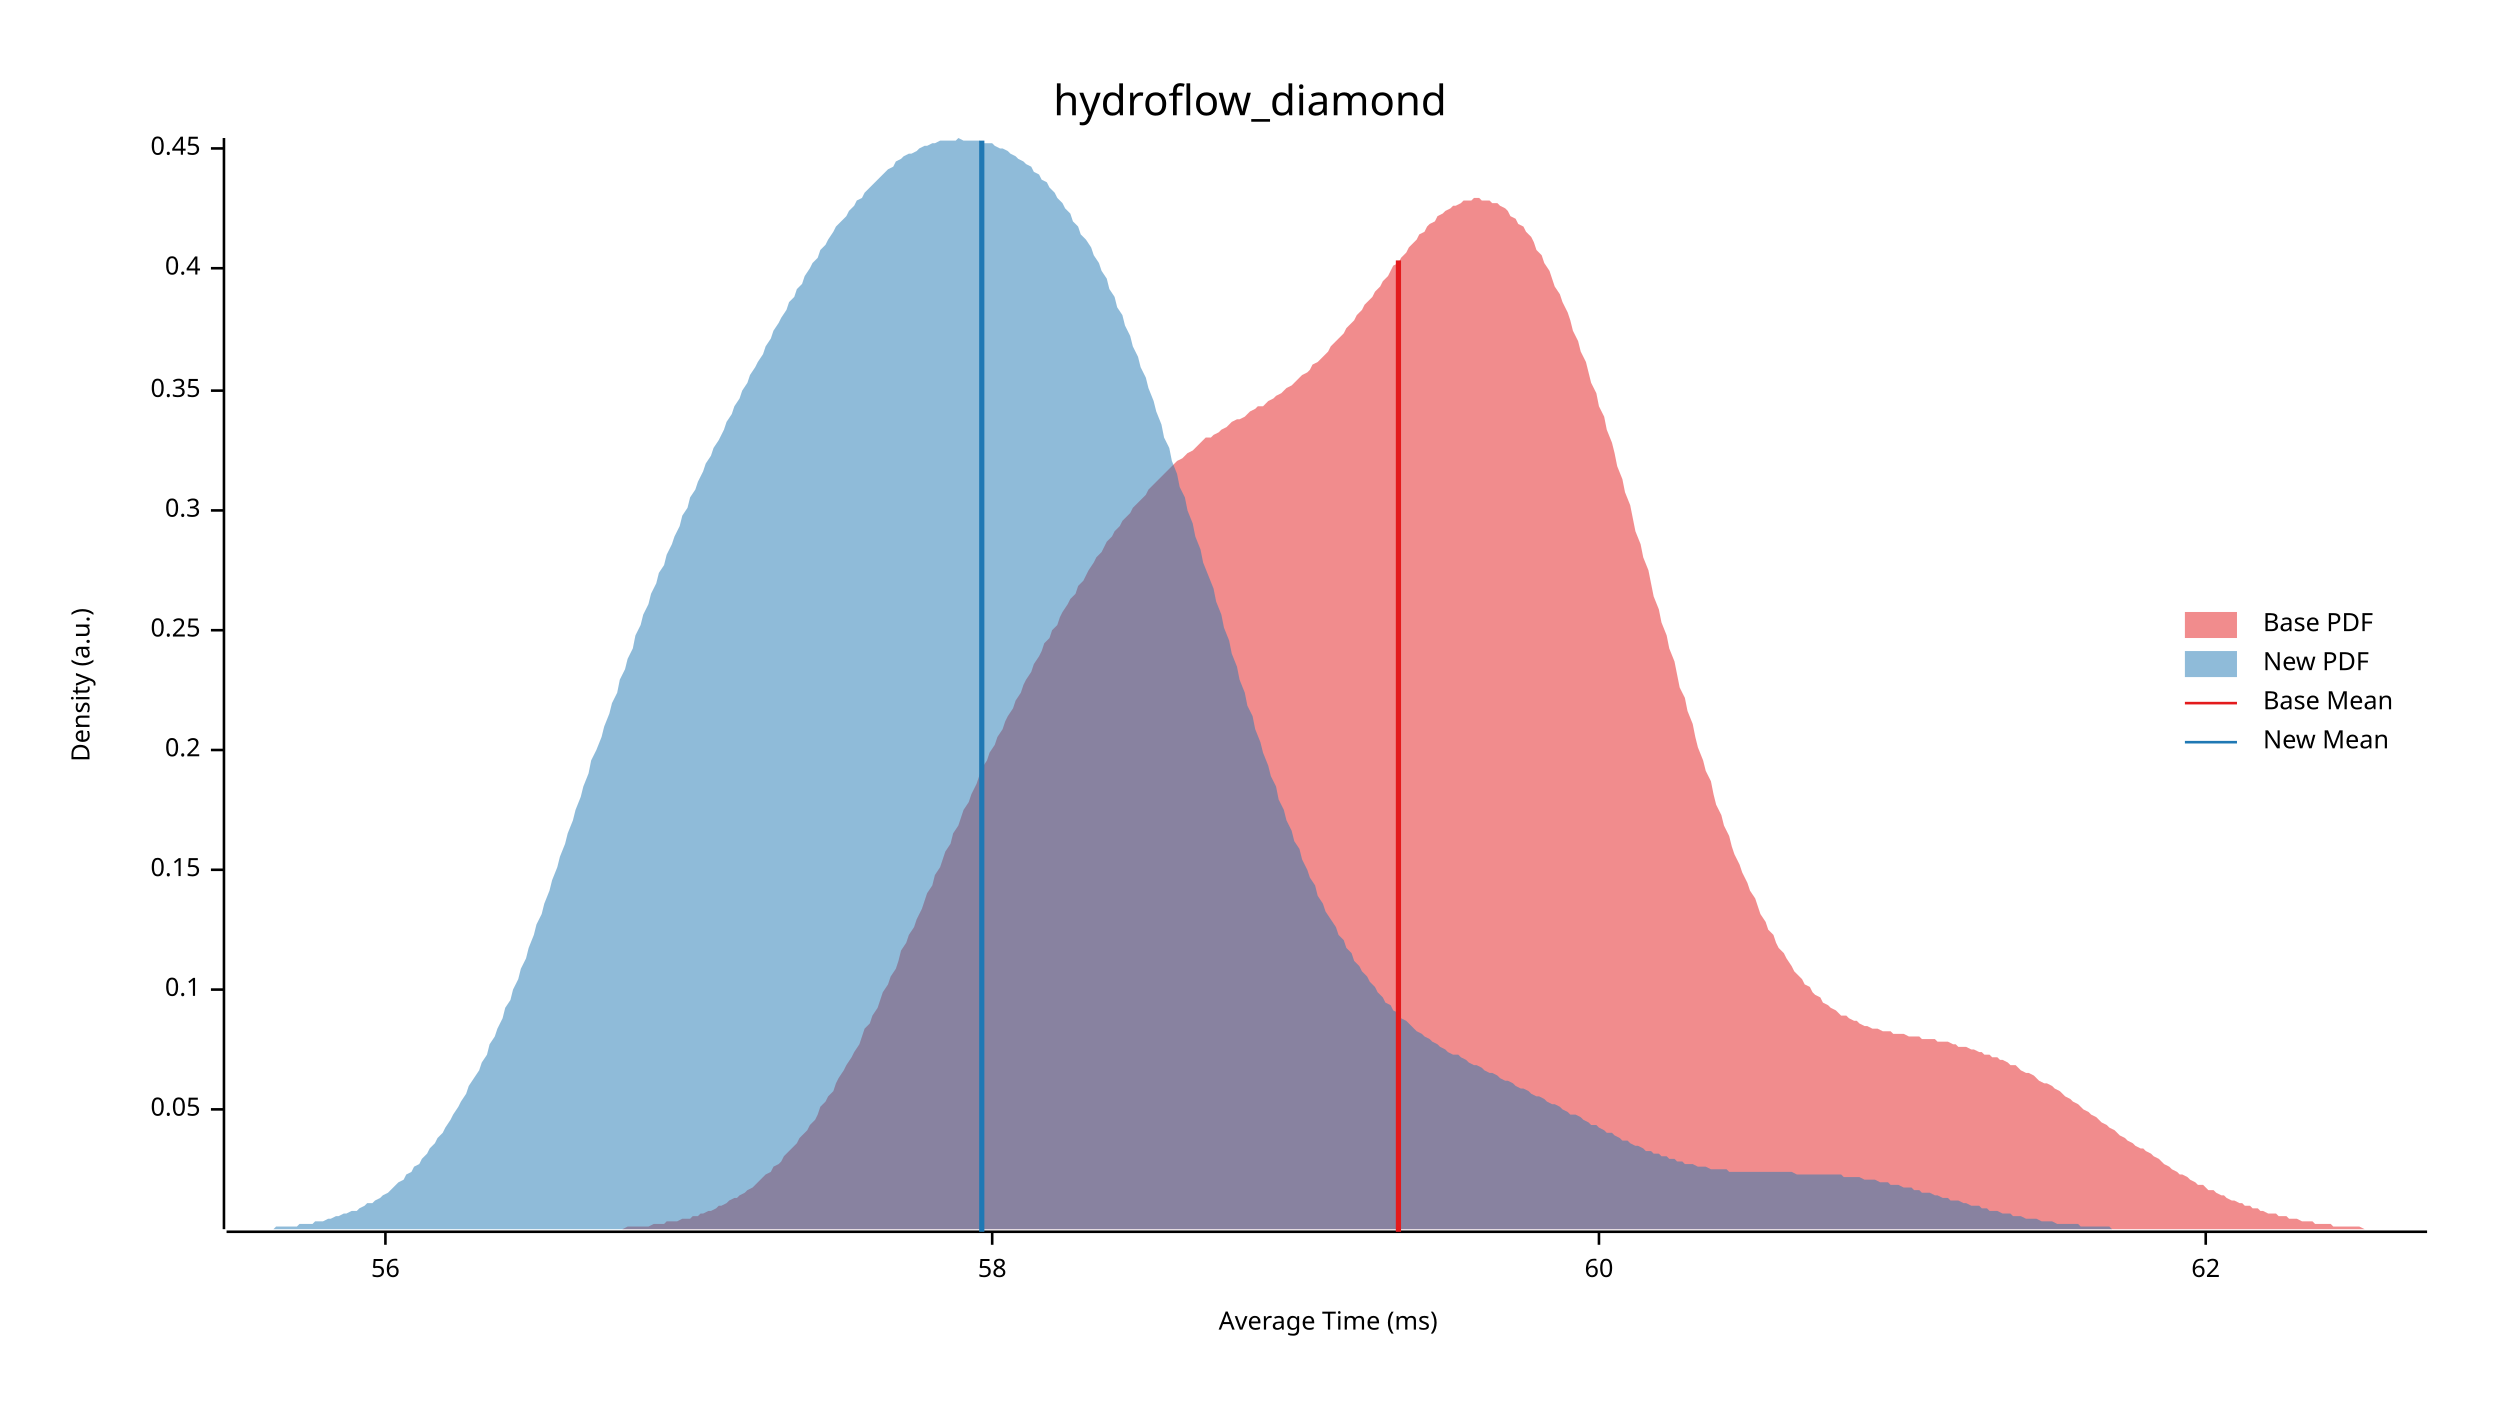
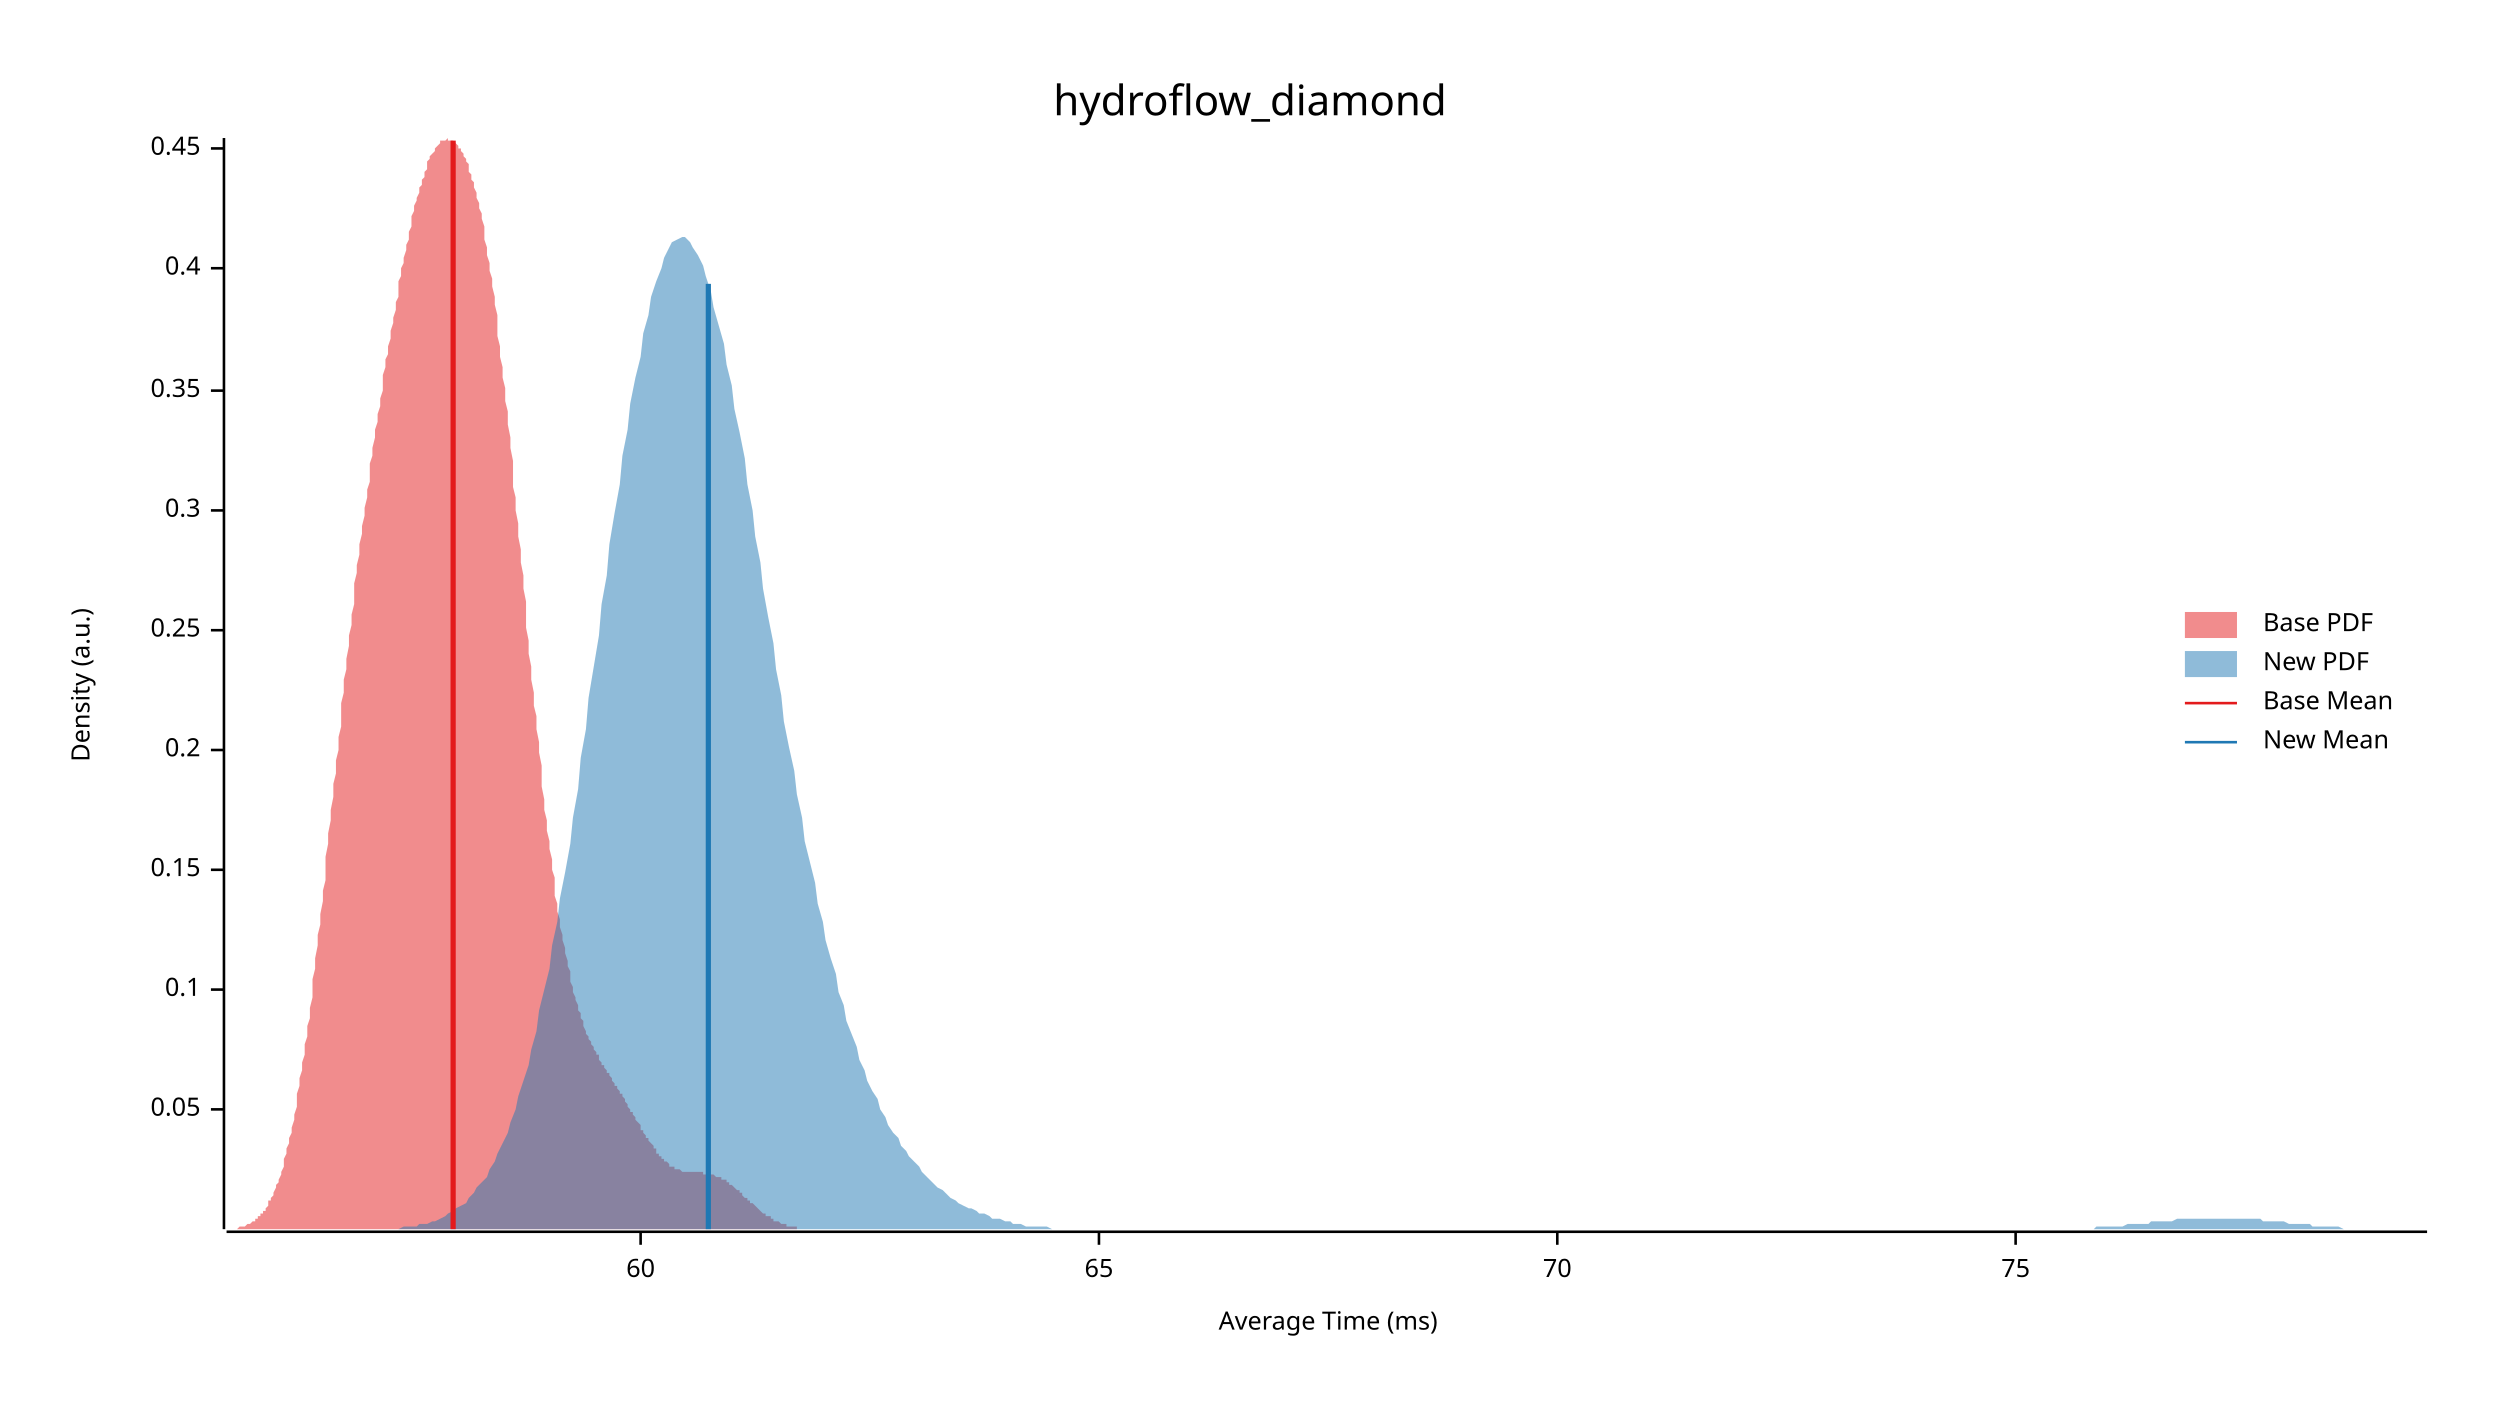
<svg xmlns="http://www.w3.org/2000/svg" width="960" height="540" viewBox="0 0 960 540">
  <text x="480" y="32" dy="0.76em" text-anchor="middle" font-family="sans-serif" font-size="16.129" opacity="1" fill="#000000">
hydroflow_diamond
</text>
  <text x="27" y="263" dy="0.76em" text-anchor="middle" font-family="sans-serif" font-size="9.677" opacity="1" fill="#000000" transform="rotate(270, 27, 263)">
Density (a.u.)
</text>
  <text x="510" y="513" dy="-0.5ex" text-anchor="middle" font-family="sans-serif" font-size="9.677" opacity="1" fill="#000000">
Average Time (ms)
</text>
  <polyline fill="none" opacity="1" stroke="#000000" stroke-width="1" points="86,53 86,472 " />
  <text x="77" y="426" dy="0.5ex" text-anchor="end" font-family="sans-serif" font-size="9.677" opacity="1" fill="#000000">
0.05
</text>
  <polyline fill="none" opacity="1" stroke="#000000" stroke-width="1" points="81,426 86,426 " />
  <text x="77" y="380" dy="0.5ex" text-anchor="end" font-family="sans-serif" font-size="9.677" opacity="1" fill="#000000">
0.1
</text>
  <polyline fill="none" opacity="1" stroke="#000000" stroke-width="1" points="81,380 86,380 " />
  <text x="77" y="334" dy="0.5ex" text-anchor="end" font-family="sans-serif" font-size="9.677" opacity="1" fill="#000000">
0.15
</text>
  <polyline fill="none" opacity="1" stroke="#000000" stroke-width="1" points="81,334 86,334 " />
  <text x="77" y="288" dy="0.5ex" text-anchor="end" font-family="sans-serif" font-size="9.677" opacity="1" fill="#000000">
0.2
</text>
  <polyline fill="none" opacity="1" stroke="#000000" stroke-width="1" points="81,288 86,288 " />
  <text x="77" y="242" dy="0.5ex" text-anchor="end" font-family="sans-serif" font-size="9.677" opacity="1" fill="#000000">
0.25
</text>
  <polyline fill="none" opacity="1" stroke="#000000" stroke-width="1" points="81,242 86,242 " />
  <text x="77" y="196" dy="0.5ex" text-anchor="end" font-family="sans-serif" font-size="9.677" opacity="1" fill="#000000">
0.3
</text>
  <polyline fill="none" opacity="1" stroke="#000000" stroke-width="1" points="81,196 86,196 " />
  <text x="77" y="150" dy="0.5ex" text-anchor="end" font-family="sans-serif" font-size="9.677" opacity="1" fill="#000000">
0.35
</text>
  <polyline fill="none" opacity="1" stroke="#000000" stroke-width="1" points="81,150 86,150 " />
  <text x="77" y="103" dy="0.5ex" text-anchor="end" font-family="sans-serif" font-size="9.677" opacity="1" fill="#000000">
0.4
</text>
  <polyline fill="none" opacity="1" stroke="#000000" stroke-width="1" points="81,103 86,103 " />
  <text x="77" y="57" dy="0.5ex" text-anchor="end" font-family="sans-serif" font-size="9.677" opacity="1" fill="#000000">
0.45
</text>
  <polyline fill="none" opacity="1" stroke="#000000" stroke-width="1" points="81,57 86,57 " />
  <polyline fill="none" opacity="1" stroke="#000000" stroke-width="1" points="87,473 932,473 " />
-   <text x="148" y="483" dy="0.76em" text-anchor="middle" font-family="sans-serif" font-size="9.677" opacity="1" fill="#000000">
- 56
- </text>
-   <polyline fill="none" opacity="1" stroke="#000000" stroke-width="1" points="148,473 148,478 " />
-   <text x="381" y="483" dy="0.76em" text-anchor="middle" font-family="sans-serif" font-size="9.677" opacity="1" fill="#000000">
- 58
- </text>
-   <polyline fill="none" opacity="1" stroke="#000000" stroke-width="1" points="381,473 381,478 " />
-   <text x="614" y="483" dy="0.76em" text-anchor="middle" font-family="sans-serif" font-size="9.677" opacity="1" fill="#000000">
+   <text x="246" y="483" dy="0.76em" text-anchor="middle" font-family="sans-serif" font-size="9.677" opacity="1" fill="#000000">
60
</text>
-   <polyline fill="none" opacity="1" stroke="#000000" stroke-width="1" points="614,473 614,478 " />
-   <text x="847" y="483" dy="0.76em" text-anchor="middle" font-family="sans-serif" font-size="9.677" opacity="1" fill="#000000">
- 62
+   <polyline fill="none" opacity="1" stroke="#000000" stroke-width="1" points="246,473 246,478 " />
+   <text x="422" y="483" dy="0.76em" text-anchor="middle" font-family="sans-serif" font-size="9.677" opacity="1" fill="#000000">
+ 65
</text>
-   <polyline fill="none" opacity="1" stroke="#000000" stroke-width="1" points="847,473 847,478 " />
-   <polygon opacity="0.5" fill="#E31A1C" points="228,472 229,472 231,472 232,472 234,472 235,472 237,472 238,472 239,472 241,471 242,471 244,471 245,471 246,471 248,471 249,471 251,470 252,470 253,470 255,470 256,469 258,469 259,469 260,469 262,468 263,468 265,468 266,467 268,467 269,466 270,466 272,465 273,465 275,464 276,463 277,463 279,462 280,461 282,460 283,460 284,459 286,458 287,457 289,456 290,455 291,454 293,452 294,451 296,450 297,448 299,447 300,446 301,444 303,442 304,441 306,439 307,437 308,436 310,434 311,432 313,430 314,428 315,425 317,423 318,421 320,419 321,416 322,414 324,411 325,409 327,406 328,404 330,401 331,398 332,395 334,393 335,390 337,387 338,384 339,381 341,378 342,375 344,372 345,369 346,365 348,362 349,359 351,356 352,353 354,349 355,346 356,343 358,340 359,336 361,333 362,330 363,327 365,324 366,320 368,317 369,314 370,311 372,308 373,305 375,301 376,298 377,295 379,292 380,289 382,286 383,283 385,280 386,277 387,275 389,272 390,269 392,266 393,263 394,261 396,258 397,255 399,252 400,250 401,247 403,245 404,242 406,240 407,237 408,235 410,232 411,230 413,228 414,225 416,223 417,221 418,219 420,216 421,214 423,212 424,210 425,208 427,206 428,204 430,202 431,200 432,199 434,197 435,195 437,193 438,192 440,190 441,188 442,187 444,185 445,184 447,182 448,181 449,180 451,178 452,177 454,176 455,175 456,174 458,173 459,172 461,170 462,169 463,168 465,168 466,167 468,166 469,165 471,164 472,163 473,162 475,161 476,161 478,160 479,159 480,158 482,157 483,156 485,156 486,155 487,154 489,153 490,152 492,151 493,150 494,149 496,148 497,147 499,145 500,144 502,143 503,142 504,140 506,139 507,138 509,136 510,135 511,133 513,131 514,130 516,128 517,126 518,125 520,123 521,121 523,119 524,117 525,116 527,114 528,112 530,110 531,108 533,106 534,104 535,102 537,101 538,99 540,97 541,95 542,94 544,92 545,90 547,89 548,87 549,86 551,85 552,83 554,82 555,81 557,80 558,79 559,79 561,78 562,77 564,77 565,77 566,76 568,76 569,77 571,77 572,77 573,78 575,78 576,79 578,80 579,81 580,83 582,84 583,86 585,87 586,89 588,91 589,93 590,96 592,98 593,101 595,104 596,107 597,110 599,113 600,116 602,120 603,123 604,127 606,131 607,135 609,139 610,143 611,147 613,151 614,156 616,160 617,165 619,170 620,174 621,179 623,184 624,189 626,194 627,199 628,204 630,209 631,214 633,219 634,224 635,229 637,234 638,239 640,244 641,249 643,254 644,259 645,264 647,268 648,273 650,278 651,283 652,287 654,292 655,296 657,300 658,305 659,309 661,313 662,317 664,321 665,325 666,328 668,332 669,335 671,339 672,342 674,345 675,348 676,351 678,354 679,357 681,359 682,362 683,364 685,366 686,368 688,371 689,373 690,374 692,376 693,378 695,379 696,381 697,382 699,383 700,385 702,386 703,387 705,388 706,389 707,390 709,390 710,391 712,392 713,392 714,393 716,394 717,394 719,395 720,395 721,395 723,396 724,396 726,396 727,397 728,397 730,397 731,397 733,398 734,398 736,398 737,398 738,399 740,399 741,399 743,399 744,400 745,400 747,400 748,400 750,401 751,401 752,402 754,402 755,402 757,403 758,403 760,404 761,404 762,405 764,405 765,406 767,406 768,407 769,407 771,408 772,409 774,409 775,410 776,411 778,412 779,412 781,413 782,414 783,415 785,416 786,416 788,417 789,418 791,419 792,420 793,421 795,422 796,423 798,424 799,425 800,426 802,427 803,428 805,429 806,430 807,431 809,432 810,433 812,434 813,435 814,436 816,437 817,438 819,439 820,440 822,441 823,441 824,442 826,443 827,444 829,445 830,446 831,447 833,448 834,449 836,450 837,451 838,451 840,452 841,453 843,454 844,455 846,455 847,456 848,457 850,457 851,458 853,459 854,459 855,460 857,461 858,461 860,462 861,462 862,463 864,463 865,464 867,464 868,465 869,465 871,466 872,466 874,466 875,467 877,467 878,467 879,468 881,468 882,468 884,469 885,469 886,469 888,469 889,470 891,470 892,470 893,470 895,470 896,471 898,471 899,471 900,471 902,471 903,471 905,471 906,471 908,472 909,472 910,472 912,472 913,472 915,472 916,472 917,472 919,472 920,472 922,472 923,472 924,472 926,472 927,472 929,472 930,472 932,472 932,472 228,472 " />
-   <polygon opacity="0.5" fill="#1F78B4" points="87,472 88,472 90,472 91,472 93,472 94,472 96,472 97,472 99,472 100,472 102,472 103,472 105,472 106,471 108,471 109,471 111,471 112,471 114,471 115,470 117,470 118,470 120,470 121,469 123,469 124,469 126,468 127,468 129,467 130,467 132,466 133,466 135,465 137,465 138,464 140,463 141,462 143,462 144,461 146,460 147,459 149,458 150,457 152,455 153,454 155,453 156,451 158,450 159,448 161,447 162,445 164,443 165,441 167,439 168,437 170,435 171,433 173,430 174,428 176,425 177,423 179,420 180,417 182,414 184,411 185,408 187,405 188,401 190,398 191,395 193,391 194,387 196,384 197,380 199,376 200,372 202,368 203,364 205,359 206,355 208,351 209,347 211,342 212,338 214,333 215,329 217,324 218,320 220,315 221,311 223,306 224,302 226,297 227,292 229,288 231,283 232,279 234,274 235,270 237,266 238,261 240,257 241,253 243,249 244,244 246,240 247,236 249,232 250,228 252,224 253,220 255,217 256,213 258,209 259,206 261,202 262,198 264,195 265,191 267,188 268,185 270,181 271,178 273,175 274,172 276,169 278,165 279,162 281,159 282,156 284,153 285,150 287,147 288,144 290,141 291,139 293,136 294,133 296,130 297,127 299,124 300,122 302,119 303,116 305,114 306,111 308,109 309,106 311,103 312,101 314,99 315,96 317,94 318,92 320,89 321,87 323,85 325,83 326,81 328,79 329,77 331,76 332,74 334,72 335,71 337,69 338,68 340,66 341,65 343,64 344,62 346,61 347,60 349,59 350,59 352,58 353,57 355,56 356,56 358,55 359,55 361,54 362,54 364,54 365,54 367,54 368,53 370,54 372,54 373,54 375,54 376,54 378,55 379,55 381,55 382,56 384,57 385,57 387,58 388,59 390,60 391,61 393,62 394,63 396,64 397,66 399,67 400,69 402,70 403,72 405,74 406,76 408,78 409,80 411,82 412,85 414,87 415,90 417,92 419,95 420,98 422,101 423,104 425,107 426,111 428,114 429,118 431,121 432,125 434,129 435,133 437,137 438,141 440,145 441,149 443,154 444,158 446,163 447,168 449,172 450,177 452,182 453,187 455,191 456,196 458,201 459,206 461,211 462,216 464,221 466,226 467,231 469,236 470,241 472,246 473,251 475,256 476,261 478,266 479,271 481,275 482,280 484,285 485,289 487,294 488,298 490,302 491,307 493,311 494,315 496,319 497,323 499,326 500,330 502,334 503,337 505,340 506,344 508,347 509,350 511,353 513,356 514,359 516,361 517,364 519,366 520,369 522,371 523,373 525,375 526,377 528,379 529,381 531,383 532,385 534,386 535,388 537,389 538,391 540,392 541,393 543,395 544,396 546,397 547,398 549,399 550,400 552,401 553,402 555,403 556,404 558,405 560,405 561,406 563,407 564,408 566,409 567,409 569,410 570,411 572,412 573,412 575,413 576,414 578,415 579,415 581,416 582,417 584,418 585,418 587,419 588,420 590,421 591,421 593,422 594,423 596,424 597,424 599,425 600,426 602,427 603,428 605,428 607,429 608,430 610,431 611,432 613,432 614,433 616,434 617,435 619,435 620,436 622,437 623,438 625,438 626,439 628,440 629,440 631,441 632,442 634,442 635,443 637,443 638,444 640,444 641,445 643,445 644,446 646,446 647,447 649,447 650,447 652,448 654,448 655,448 657,449 658,449 660,449 661,449 663,449 664,450 666,450 667,450 669,450 670,450 672,450 673,450 675,450 676,450 678,450 679,450 681,450 682,450 684,450 685,450 687,450 688,450 690,451 691,451 693,451 694,451 696,451 697,451 699,451 701,451 702,451 704,451 705,451 707,451 708,452 710,452 711,452 713,452 714,452 716,453 717,453 719,453 720,453 722,454 723,454 725,454 726,455 728,455 729,455 731,456 732,456 734,456 735,457 737,457 738,458 740,458 741,458 743,459 744,459 746,460 748,460 749,461 751,461 752,461 754,462 755,462 757,463 758,463 760,463 761,464 763,464 764,465 766,465 767,465 769,466 770,466 772,466 773,467 775,467 776,467 778,468 779,468 781,468 782,468 784,469 785,469 787,469 788,469 790,470 791,470 793,470 795,470 796,470 798,470 799,471 801,471 802,471 804,471 805,471 807,471 808,471 810,471 811,472 813,472 814,472 816,472 817,472 819,472 820,472 822,472 823,472 825,472 826,472 828,472 829,472 831,472 832,472 834,472 835,472 837,472 838,472 840,472 842,472 843,472 843,472 87,472 " />
-   <polyline fill="none" opacity="1" stroke="#E31A1C" stroke-width="2" points="537,473 537,100 " />
-   <polyline fill="none" opacity="1" stroke="#1F78B4" stroke-width="2" points="377,473 377,54 " />
+   <polyline fill="none" opacity="1" stroke="#000000" stroke-width="1" points="422,473 422,478 " />
+   <text x="598" y="483" dy="0.76em" text-anchor="middle" font-family="sans-serif" font-size="9.677" opacity="1" fill="#000000">
+ 70
+ </text>
+   <polyline fill="none" opacity="1" stroke="#000000" stroke-width="1" points="598,473 598,478 " />
+   <text x="774" y="483" dy="0.76em" text-anchor="middle" font-family="sans-serif" font-size="9.677" opacity="1" fill="#000000">
+ 75
+ </text>
+   <polyline fill="none" opacity="1" stroke="#000000" stroke-width="1" points="774,473 774,478 " />
+   <polygon opacity="0.5" fill="#E31A1C" points="87,472 87,472 87,472 88,472 88,472 89,472 89,472 90,472 90,472 91,472 91,472 92,471 92,471 92,471 93,471 93,471 94,471 94,471 95,470 95,470 96,470 96,470 97,469 97,469 98,469 98,468 98,468 99,468 99,467 100,467 100,466 101,466 101,465 102,465 102,464 103,463 103,462 103,461 104,461 104,460 105,459 105,458 106,456 106,455 107,454 107,453 108,451 108,450 109,448 109,447 109,445 110,443 110,441 111,439 111,437 112,435 112,433 113,430 113,428 114,425 114,423 114,420 115,417 115,414 116,411 116,408 117,405 117,401 118,398 118,394 119,391 119,387 120,383 120,380 120,376 121,372 121,368 122,363 122,359 123,355 123,351 124,346 124,342 125,338 125,333 125,329 126,324 126,320 127,315 127,311 128,306 128,301 129,297 129,292 130,288 130,283 131,279 131,274 131,270 132,266 132,261 133,257 133,253 134,248 134,244 135,240 135,236 136,232 136,228 136,224 137,220 137,217 138,213 138,209 139,205 139,202 140,198 140,195 141,191 141,188 142,185 142,181 142,178 143,175 143,172 144,168 144,165 145,162 145,159 146,156 146,153 147,150 147,147 147,144 148,141 148,138 149,136 149,133 150,130 150,127 151,124 151,122 152,119 152,116 153,114 153,111 153,108 154,106 154,103 155,101 155,99 156,96 156,94 157,92 157,89 158,87 158,85 158,83 159,81 159,79 160,77 160,76 161,74 161,72 162,71 162,69 163,68 163,66 164,65 164,64 164,62 165,61 165,60 166,59 166,59 167,58 167,57 168,56 168,56 169,55 169,55 169,54 170,54 170,54 171,54 171,54 172,53 172,54 173,54 173,54 174,54 174,54 175,55 175,55 175,55 176,56 176,57 177,57 177,58 178,59 178,60 179,61 179,62 180,63 180,64 180,66 181,67 181,69 182,70 182,72 183,74 183,76 184,78 184,80 185,82 185,84 186,87 186,89 186,92 187,95 187,98 188,101 188,104 189,107 189,110 190,114 190,117 191,121 191,125 191,129 192,133 192,137 193,141 193,145 194,149 194,154 195,158 195,163 196,168 196,172 197,177 197,182 197,187 198,191 198,196 199,201 199,206 200,211 200,216 201,221 201,226 202,231 202,236 202,241 203,246 203,251 204,256 204,261 205,266 205,271 206,275 206,280 207,285 207,289 208,294 208,298 208,302 209,307 209,311 210,315 210,319 211,323 211,326 212,330 212,334 213,337 213,340 213,344 214,347 214,350 215,353 215,356 216,359 216,361 217,364 217,366 218,369 218,371 219,373 219,375 219,377 220,379 220,381 221,383 221,384 222,386 222,388 223,389 223,391 224,392 224,393 224,394 225,396 225,397 226,398 226,399 227,400 227,401 228,402 228,403 229,404 229,405 230,405 230,406 230,407 231,408 231,409 232,409 232,410 233,411 233,412 234,412 234,413 235,414 235,415 235,415 236,416 236,417 237,417 237,418 238,419 238,420 239,420 239,421 240,422 240,423 241,424 241,424 241,425 242,426 242,427 243,427 243,428 244,429 244,430 245,431 245,431 246,432 246,433 246,434 247,434 247,435 248,436 248,437 249,437 249,438 250,439 250,439 251,440 251,441 252,441 252,442 252,443 253,443 253,444 254,444 254,445 255,445 255,446 256,446 256,446 257,447 257,447 257,448 258,448 258,448 259,448 259,449 260,449 260,449 261,449 261,449 262,450 262,450 263,450 263,450 263,450 264,450 264,450 265,450 265,450 266,450 266,450 267,450 267,450 268,450 268,450 268,450 269,450 269,450 270,450 270,451 271,451 271,451 272,451 272,451 273,451 273,451 274,451 274,451 274,451 275,452 275,452 276,452 276,452 277,452 277,453 278,453 278,453 279,453 279,454 280,454 280,454 280,455 281,455 281,455 282,456 282,456 283,457 283,457 284,457 284,458 285,458 285,459 285,459 286,460 286,460 287,460 287,461 288,461 288,462 289,462 289,462 290,463 290,463 291,464 291,464 291,464 292,465 292,465 293,466 293,466 294,466 294,467 295,467 295,467 296,467 296,468 296,468 297,468 297,469 298,469 298,469 299,469 299,469 300,470 300,470 301,470 301,470 302,470 302,471 302,471 303,471 303,471 304,471 304,471 305,471 305,471 306,471 306,472 307,472 307,472 307,472 308,472 308,472 309,472 309,472 310,472 310,472 311,472 311,472 312,472 312,472 313,472 313,472 313,472 314,472 314,472 315,472 315,472 315,472 87,472 " />
+   <polygon opacity="0.5" fill="#1F78B4" points="136,472 137,472 139,472 140,472 142,472 144,472 145,472 147,472 148,472 150,472 152,472 153,472 155,471 156,471 158,471 160,471 161,470 163,470 164,470 166,469 167,469 169,468 171,467 172,466 174,465 175,464 177,463 179,462 180,460 182,458 183,456 185,454 187,452 188,449 190,446 191,443 193,439 195,435 196,431 198,426 199,421 201,415 203,409 204,403 206,396 207,388 209,380 211,372 212,363 214,354 215,345 217,335 219,324 220,314 222,303 223,291 225,280 226,268 228,256 230,244 231,232 233,221 234,209 236,197 238,186 239,175 241,165 242,155 244,145 246,137 247,128 249,121 250,114 252,108 254,103 255,99 257,95 258,93 260,92 262,91 263,91 265,93 266,95 268,98 270,102 271,106 273,112 274,118 276,125 278,132 279,140 281,148 282,157 284,166 286,176 287,186 289,196 290,206 292,216 293,226 295,237 297,247 298,257 300,267 301,277 303,287 305,296 306,305 308,314 309,323 311,331 313,339 314,347 316,354 317,361 319,368 321,374 322,381 324,386 325,392 327,397 329,402 330,407 332,411 333,415 335,419 337,422 338,426 340,429 341,432 343,435 345,437 346,440 348,442 349,444 351,446 353,448 354,450 356,452 357,453 359,455 360,456 362,457 364,459 365,460 367,461 368,462 370,463 372,464 373,464 375,465 376,466 378,466 380,467 381,468 383,468 384,468 386,469 388,469 389,470 391,470 392,470 394,471 396,471 397,471 399,471 400,471 402,471 404,472 405,472 407,472 408,472 410,472 412,472 413,472 415,472 416,472 418,472 419,472 421,472 423,472 424,472 426,472 427,472 429,472 431,472 432,472 434,472 435,472 437,472 439,472 440,472 442,472 443,472 445,472 447,472 448,472 450,472 451,472 453,472 455,472 456,472 458,472 459,472 461,472 463,472 464,472 466,472 467,472 469,472 471,472 472,472 474,472 475,472 477,472 479,472 480,472 482,472 483,472 485,472 486,472 488,472 490,472 491,472 493,472 494,472 496,472 498,472 499,472 501,472 502,472 504,472 506,472 507,472 509,472 510,472 512,472 514,472 515,472 517,472 518,472 520,472 522,472 523,472 525,472 526,472 528,472 530,472 531,472 533,472 534,472 536,472 538,472 539,472 541,472 542,472 544,472 546,472 547,472 549,472 550,472 552,472 553,472 555,472 557,472 558,472 560,472 561,472 563,472 565,472 566,472 568,472 569,472 571,472 573,472 574,472 576,472 577,472 579,472 581,472 582,472 584,472 585,472 587,472 589,472 590,472 592,472 593,472 595,472 597,472 598,472 600,472 601,472 603,472 605,472 606,472 608,472 609,472 611,472 612,472 614,472 616,472 617,472 619,472 620,472 622,472 624,472 625,472 627,472 628,472 630,472 632,472 633,472 635,472 636,472 638,472 640,472 641,472 643,472 644,472 646,472 648,472 649,472 651,472 652,472 654,472 656,472 657,472 659,472 660,472 662,472 664,472 665,472 667,472 668,472 670,472 672,472 673,472 675,472 676,472 678,472 679,472 681,472 683,472 684,472 686,472 687,472 689,472 691,472 692,472 694,472 695,472 697,472 699,472 700,472 702,472 703,472 705,472 707,472 708,472 710,472 711,472 713,472 715,472 716,472 718,472 719,472 721,472 723,472 724,472 726,472 727,472 729,472 731,472 732,472 734,472 735,472 737,472 739,472 740,472 742,472 743,472 745,472 746,472 748,472 750,472 751,472 753,472 754,472 756,472 758,472 759,472 761,472 762,472 764,472 766,472 767,472 769,472 770,472 772,472 774,472 775,472 777,472 778,472 780,472 782,472 783,472 785,472 786,472 788,472 790,472 791,472 793,472 794,472 796,472 798,472 799,472 801,472 802,472 804,472 805,471 807,471 809,471 810,471 812,471 813,471 815,471 817,470 818,470 820,470 821,470 823,470 825,470 826,469 828,469 829,469 831,469 833,469 834,469 836,468 837,468 839,468 841,468 842,468 844,468 845,468 847,468 849,468 850,468 852,468 853,468 855,468 857,468 858,468 860,468 861,468 863,468 865,468 866,468 868,468 869,469 871,469 872,469 874,469 876,469 877,469 879,470 880,470 882,470 884,470 885,470 887,470 888,471 890,471 892,471 893,471 895,471 896,471 898,471 900,472 901,472 903,472 904,472 906,472 908,472 909,472 911,472 912,472 914,472 916,472 917,472 919,472 920,472 922,472 924,472 925,472 927,472 928,472 930,472 932,472 932,472 136,472 " />
+   <polyline fill="none" opacity="1" stroke="#E31A1C" stroke-width="2" points="174,472 174,54 " />
+   <polyline fill="none" opacity="1" stroke="#1F78B4" stroke-width="2" points="272,472 272,109 " />
  <text x="869" y="235" dy="0.76em" text-anchor="start" font-family="sans-serif" font-size="9.677" opacity="1" fill="#000000">
Base PDF
</text>
  <text x="869" y="250" dy="0.76em" text-anchor="start" font-family="sans-serif" font-size="9.677" opacity="1" fill="#000000">
New PDF
</text>
  <text x="869" y="265" dy="0.76em" text-anchor="start" font-family="sans-serif" font-size="9.677" opacity="1" fill="#000000">
Base Mean
</text>
  <text x="869" y="280" dy="0.76em" text-anchor="start" font-family="sans-serif" font-size="9.677" opacity="1" fill="#000000">
New Mean
</text>
  <rect x="839" y="235" width="20" height="10" opacity="0.5" fill="#E31A1C" stroke="none" />
  <rect x="839" y="250" width="20" height="10" opacity="0.5" fill="#1F78B4" stroke="none" />
  <polyline fill="none" opacity="1" stroke="#E31A1C" stroke-width="1" points="839,270 859,270 " />
  <polyline fill="none" opacity="1" stroke="#1F78B4" stroke-width="1" points="839,285 859,285 " />
</svg>
